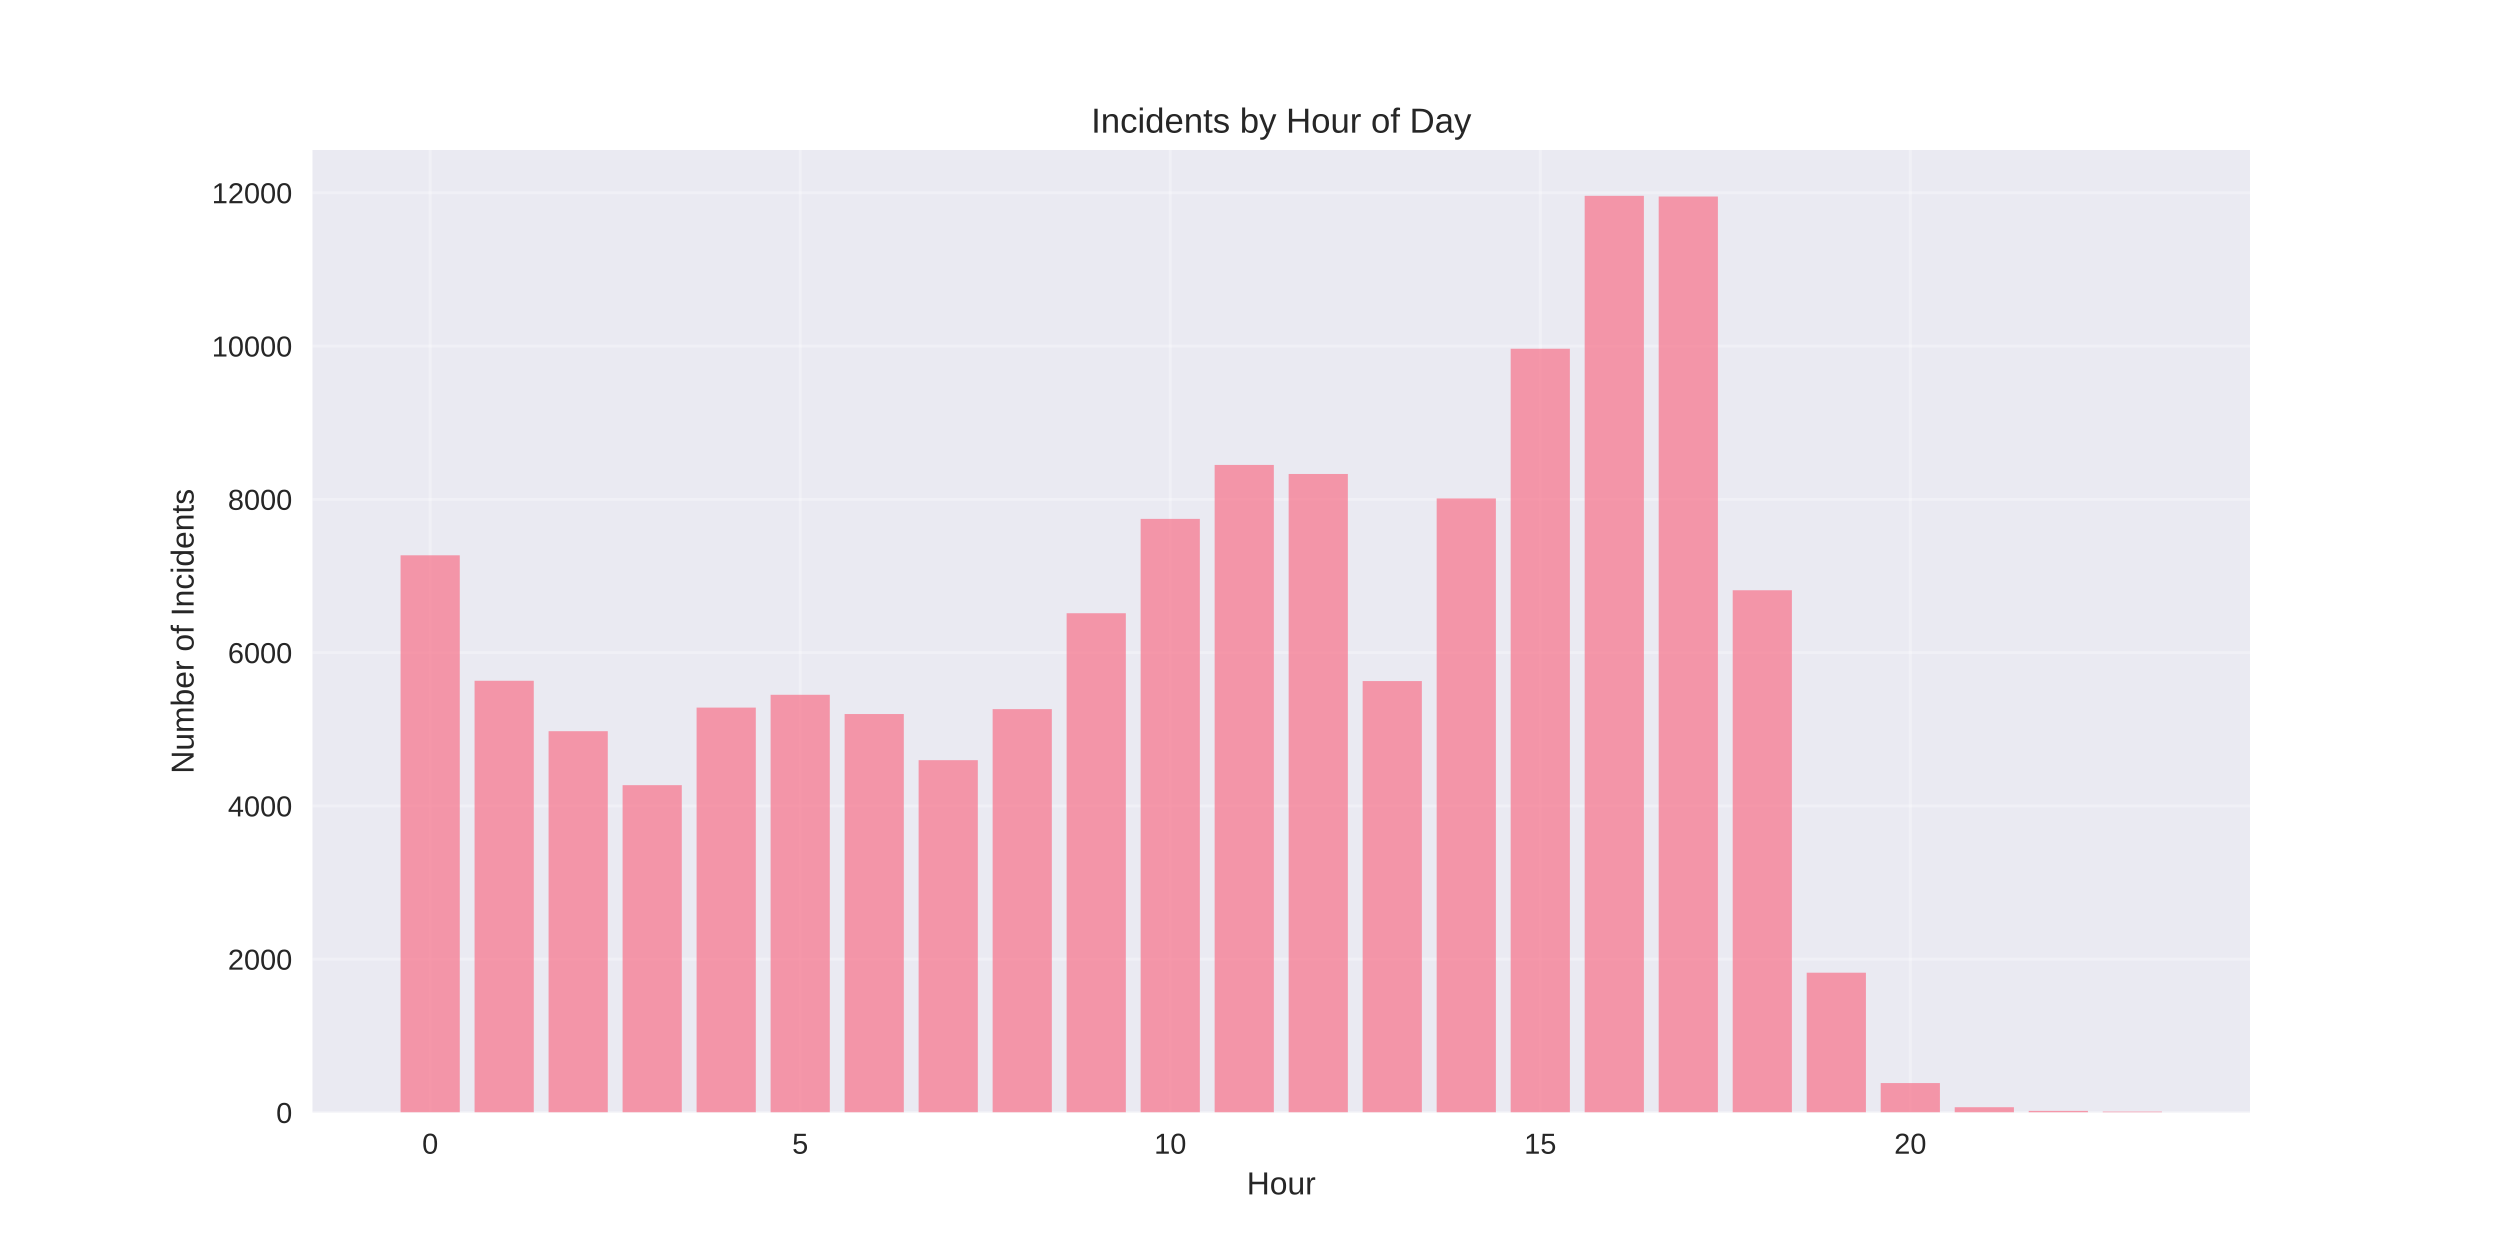
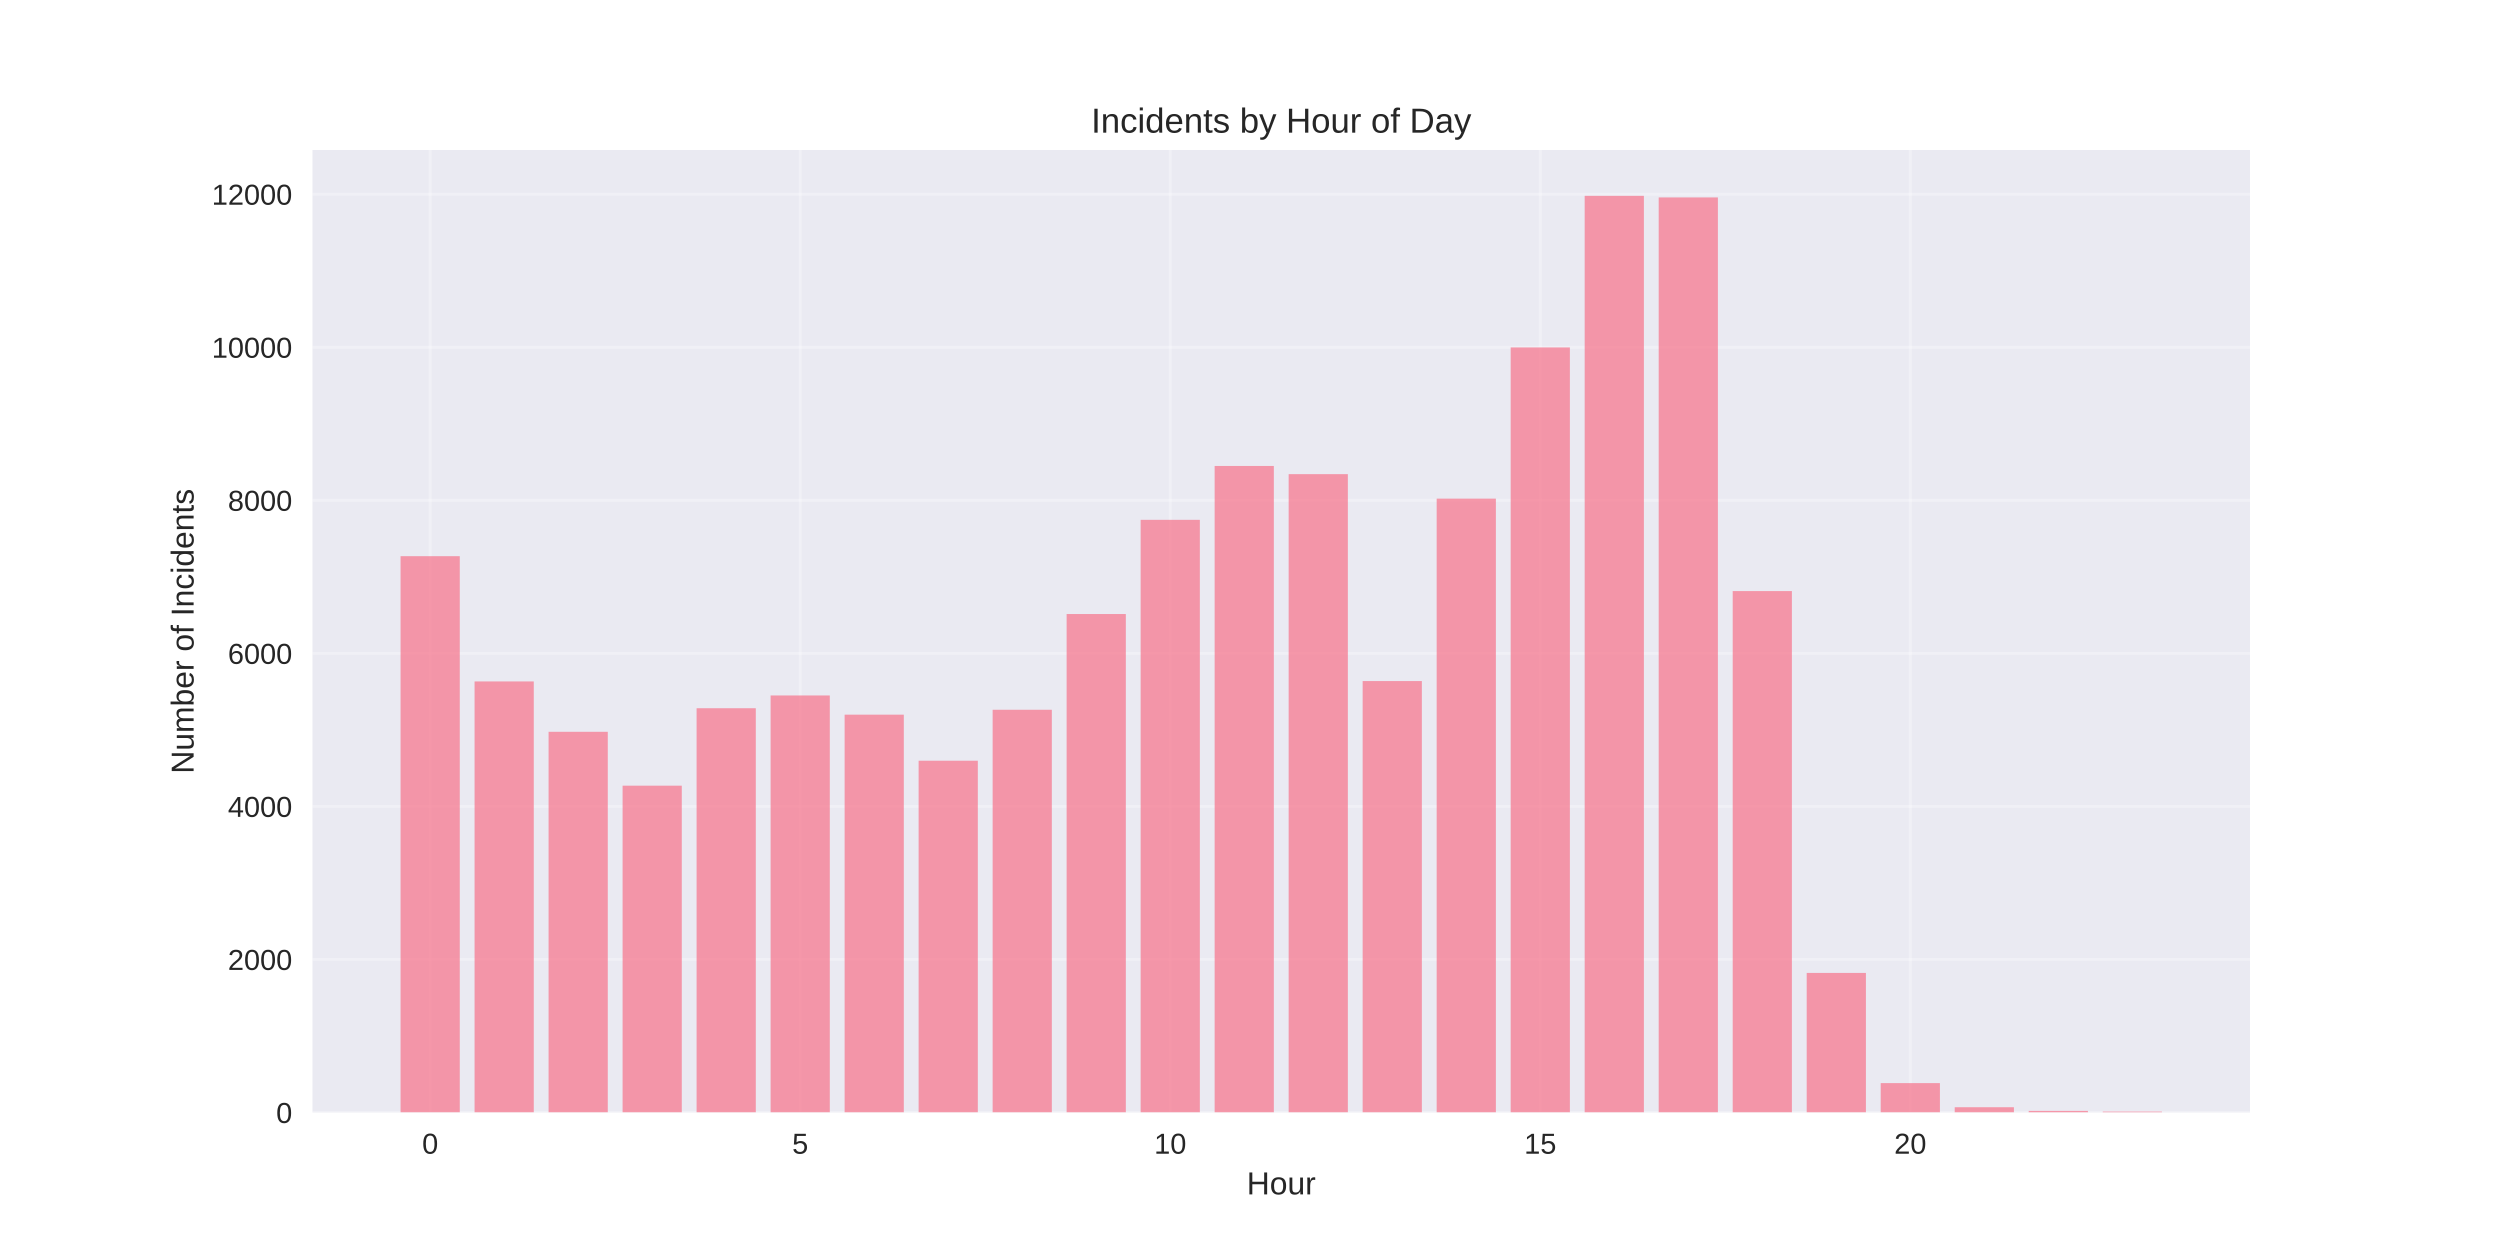
<svg xmlns="http://www.w3.org/2000/svg" width="864pt" height="432pt" viewBox="0 0 864 432" version="1.1">
  <defs>
    <style type="text/css">*{stroke-linejoin: round; stroke-linecap: butt}</style>
  </defs>
  <g id="figure_1">
    <g id="patch_1">
      <path d="M 0 432  L 864 432  L 864 0  L 0 0  z " style="fill: #ffffff" />
    </g>
    <g id="axes_1">
      <g id="patch_2">
        <path d="M 108 384.48  L 777.6 384.48  L 777.6 51.84  L 108 51.84  z " style="fill: #eaeaf2" />
      </g>
      <g id="matplotlib.axis_1">
        <g id="xtick_1">
          <g id="line2d_1">
-             <path d="M 148.667 384.48  L 148.667 51.84  " clip-path="url(#pe0b1443585)" style="fill: none; stroke: #ffffff; stroke-opacity: 0.3; stroke-linecap: round" />
+             <path d="M 148.667 384.48  L 148.667 51.84  " clip-path="url(#p5da28246c9)" style="fill: none; stroke: #ffffff; stroke-opacity: 0.3; stroke-linecap: round" />
          </g>
          <g id="line2d_2" />
          <g id="text_1">
            <text style="fill: #262626; font: 10px 'Arial', 'Liberation Sans', 'DejaVu Sans', 'Bitstream Vera Sans', sans-serif; text-anchor: middle" x="148.667" y="398.727" transform="rotate(-0 148.6671 398.7269)">0</text>
          </g>
        </g>
        <g id="xtick_2">
          <g id="line2d_3">
-             <path d="M 276.551 384.48  L 276.551 51.84  " clip-path="url(#pe0b1443585)" style="fill: none; stroke: #ffffff; stroke-opacity: 0.3; stroke-linecap: round" />
+             <path d="M 276.551 384.48  L 276.551 51.84  " clip-path="url(#p5da28246c9)" style="fill: none; stroke: #ffffff; stroke-opacity: 0.3; stroke-linecap: round" />
          </g>
          <g id="line2d_4" />
          <g id="text_2">
            <text style="fill: #262626; font: 10px 'Arial', 'Liberation Sans', 'DejaVu Sans', 'Bitstream Vera Sans', sans-serif; text-anchor: middle" x="276.551" y="398.727" transform="rotate(-0 276.551 398.7269)">5</text>
          </g>
        </g>
        <g id="xtick_3">
          <g id="line2d_5">
-             <path d="M 404.435 384.48  L 404.435 51.84  " clip-path="url(#pe0b1443585)" style="fill: none; stroke: #ffffff; stroke-opacity: 0.3; stroke-linecap: round" />
+             <path d="M 404.435 384.48  L 404.435 51.84  " clip-path="url(#p5da28246c9)" style="fill: none; stroke: #ffffff; stroke-opacity: 0.3; stroke-linecap: round" />
          </g>
          <g id="line2d_6" />
          <g id="text_3">
            <text style="fill: #262626; font: 10px 'Arial', 'Liberation Sans', 'DejaVu Sans', 'Bitstream Vera Sans', sans-serif; text-anchor: middle" x="404.435" y="398.727" transform="rotate(-0 404.4348 398.7269)">10</text>
          </g>
        </g>
        <g id="xtick_4">
          <g id="line2d_7">
-             <path d="M 532.319 384.48  L 532.319 51.84  " clip-path="url(#pe0b1443585)" style="fill: none; stroke: #ffffff; stroke-opacity: 0.3; stroke-linecap: round" />
+             <path d="M 532.319 384.48  L 532.319 51.84  " clip-path="url(#p5da28246c9)" style="fill: none; stroke: #ffffff; stroke-opacity: 0.3; stroke-linecap: round" />
          </g>
          <g id="line2d_8" />
          <g id="text_4">
            <text style="fill: #262626; font: 10px 'Arial', 'Liberation Sans', 'DejaVu Sans', 'Bitstream Vera Sans', sans-serif; text-anchor: middle" x="532.319" y="398.727" transform="rotate(-0 532.3187 398.7269)">15</text>
          </g>
        </g>
        <g id="xtick_5">
          <g id="line2d_9">
-             <path d="M 660.203 384.48  L 660.203 51.84  " clip-path="url(#pe0b1443585)" style="fill: none; stroke: #ffffff; stroke-opacity: 0.3; stroke-linecap: round" />
+             <path d="M 660.203 384.48  L 660.203 51.84  " clip-path="url(#p5da28246c9)" style="fill: none; stroke: #ffffff; stroke-opacity: 0.3; stroke-linecap: round" />
          </g>
          <g id="line2d_10" />
          <g id="text_5">
            <text style="fill: #262626; font: 10px 'Arial', 'Liberation Sans', 'DejaVu Sans', 'Bitstream Vera Sans', sans-serif; text-anchor: middle" x="660.203" y="398.727" transform="rotate(-0 660.2026 398.7269)">20</text>
          </g>
        </g>
        <g id="text_6">
          <text style="fill: #262626; font: 11px 'Arial', 'Liberation Sans', 'DejaVu Sans', 'Bitstream Vera Sans', sans-serif; text-anchor: middle" x="442.8" y="412.773" transform="rotate(-0 442.8 412.7734)">Hour</text>
        </g>
      </g>
      <g id="matplotlib.axis_2">
        <g id="ytick_1">
          <g id="line2d_11">
-             <path d="M 108 384.48  L 777.6 384.48  " clip-path="url(#pe0b1443585)" style="fill: none; stroke: #ffffff; stroke-opacity: 0.3; stroke-linecap: round" />
+             <path d="M 108 384.48  L 777.6 384.48  " clip-path="url(#p5da28246c9)" style="fill: none; stroke: #ffffff; stroke-opacity: 0.3; stroke-linecap: round" />
          </g>
          <g id="line2d_12" />
          <g id="text_7">
            <text style="fill: #262626; font: 10px 'Arial', 'Liberation Sans', 'DejaVu Sans', 'Bitstream Vera Sans', sans-serif; text-anchor: end" x="101" y="388.103" transform="rotate(-0 101 388.1034)">0</text>
          </g>
        </g>
        <g id="ytick_2">
          <g id="line2d_13">
-             <path d="M 108 331.503  L 777.6 331.503  " clip-path="url(#pe0b1443585)" style="fill: none; stroke: #ffffff; stroke-opacity: 0.3; stroke-linecap: round" />
+             <path d="M 108 331.587  L 777.6 331.587  " clip-path="url(#p5da28246c9)" style="fill: none; stroke: #ffffff; stroke-opacity: 0.3; stroke-linecap: round" />
          </g>
          <g id="line2d_14" />
          <g id="text_8">
-             <text style="fill: #262626; font: 10px 'Arial', 'Liberation Sans', 'DejaVu Sans', 'Bitstream Vera Sans', sans-serif; text-anchor: end" x="101" y="335.127" transform="rotate(-0 101 335.1268)">2000</text>
+             <text style="fill: #262626; font: 10px 'Arial', 'Liberation Sans', 'DejaVu Sans', 'Bitstream Vera Sans', sans-serif; text-anchor: end" x="101" y="335.211" transform="rotate(-0 101 335.2109)">2000</text>
          </g>
        </g>
        <g id="ytick_3">
          <g id="line2d_15">
-             <path d="M 108 278.527  L 777.6 278.527  " clip-path="url(#pe0b1443585)" style="fill: none; stroke: #ffffff; stroke-opacity: 0.3; stroke-linecap: round" />
+             <path d="M 108 278.695  L 777.6 278.695  " clip-path="url(#p5da28246c9)" style="fill: none; stroke: #ffffff; stroke-opacity: 0.3; stroke-linecap: round" />
          </g>
          <g id="line2d_16" />
          <g id="text_9">
-             <text style="fill: #262626; font: 10px 'Arial', 'Liberation Sans', 'DejaVu Sans', 'Bitstream Vera Sans', sans-serif; text-anchor: end" x="101" y="282.15" transform="rotate(-0 101 282.1503)">4000</text>
+             <text style="fill: #262626; font: 10px 'Arial', 'Liberation Sans', 'DejaVu Sans', 'Bitstream Vera Sans', sans-serif; text-anchor: end" x="101" y="282.318" transform="rotate(-0 101 282.3183)">4000</text>
          </g>
        </g>
        <g id="ytick_4">
          <g id="line2d_17">
-             <path d="M 108 225.55  L 777.6 225.55  " clip-path="url(#pe0b1443585)" style="fill: none; stroke: #ffffff; stroke-opacity: 0.3; stroke-linecap: round" />
+             <path d="M 108 225.802  L 777.6 225.802  " clip-path="url(#p5da28246c9)" style="fill: none; stroke: #ffffff; stroke-opacity: 0.3; stroke-linecap: round" />
          </g>
          <g id="line2d_18" />
          <g id="text_10">
-             <text style="fill: #262626; font: 10px 'Arial', 'Liberation Sans', 'DejaVu Sans', 'Bitstream Vera Sans', sans-serif; text-anchor: end" x="101" y="229.174" transform="rotate(-0 101 229.1737)">6000</text>
+             <text style="fill: #262626; font: 10px 'Arial', 'Liberation Sans', 'DejaVu Sans', 'Bitstream Vera Sans', sans-serif; text-anchor: end" x="101" y="229.426" transform="rotate(-0 101 229.4258)">6000</text>
          </g>
        </g>
        <g id="ytick_5">
          <g id="line2d_19">
-             <path d="M 108 172.574  L 777.6 172.574  " clip-path="url(#pe0b1443585)" style="fill: none; stroke: #ffffff; stroke-opacity: 0.3; stroke-linecap: round" />
+             <path d="M 108 172.91  L 777.6 172.91  " clip-path="url(#p5da28246c9)" style="fill: none; stroke: #ffffff; stroke-opacity: 0.3; stroke-linecap: round" />
          </g>
          <g id="line2d_20" />
          <g id="text_11">
-             <text style="fill: #262626; font: 10px 'Arial', 'Liberation Sans', 'DejaVu Sans', 'Bitstream Vera Sans', sans-serif; text-anchor: end" x="101" y="176.197" transform="rotate(-0 101 176.1971)">8000</text>
+             <text style="fill: #262626; font: 10px 'Arial', 'Liberation Sans', 'DejaVu Sans', 'Bitstream Vera Sans', sans-serif; text-anchor: end" x="101" y="176.533" transform="rotate(-0 101 176.5332)">8000</text>
          </g>
        </g>
        <g id="ytick_6">
          <g id="line2d_21">
-             <path d="M 108 119.597  L 777.6 119.597  " clip-path="url(#pe0b1443585)" style="fill: none; stroke: #ffffff; stroke-opacity: 0.3; stroke-linecap: round" />
+             <path d="M 108 120.017  L 777.6 120.017  " clip-path="url(#p5da28246c9)" style="fill: none; stroke: #ffffff; stroke-opacity: 0.3; stroke-linecap: round" />
          </g>
          <g id="line2d_22" />
          <g id="text_12">
-             <text style="fill: #262626; font: 10px 'Arial', 'Liberation Sans', 'DejaVu Sans', 'Bitstream Vera Sans', sans-serif; text-anchor: end" x="101" y="123.22" transform="rotate(-0 101 123.2205)">10000</text>
+             <text style="fill: #262626; font: 10px 'Arial', 'Liberation Sans', 'DejaVu Sans', 'Bitstream Vera Sans', sans-serif; text-anchor: end" x="101" y="123.641" transform="rotate(-0 101 123.6406)">10000</text>
          </g>
        </g>
        <g id="ytick_7">
          <g id="line2d_23">
-             <path d="M 108 66.62  L 777.6 66.62  " clip-path="url(#pe0b1443585)" style="fill: none; stroke: #ffffff; stroke-opacity: 0.3; stroke-linecap: round" />
+             <path d="M 108 67.125  L 777.6 67.125  " clip-path="url(#p5da28246c9)" style="fill: none; stroke: #ffffff; stroke-opacity: 0.3; stroke-linecap: round" />
          </g>
          <g id="line2d_24" />
          <g id="text_13">
-             <text style="fill: #262626; font: 10px 'Arial', 'Liberation Sans', 'DejaVu Sans', 'Bitstream Vera Sans', sans-serif; text-anchor: end" x="101" y="70.244" transform="rotate(-0 101 70.24391)">12000</text>
+             <text style="fill: #262626; font: 10px 'Arial', 'Liberation Sans', 'DejaVu Sans', 'Bitstream Vera Sans', sans-serif; text-anchor: end" x="101" y="70.748" transform="rotate(-0 101 70.74807)">12000</text>
          </g>
        </g>
        <g id="text_14">
          <text style="fill: #262626; font: 11px 'Arial', 'Liberation Sans', 'DejaVu Sans', 'Bitstream Vera Sans', sans-serif; text-anchor: middle" x="66.913" y="218.16" transform="rotate(-90 66.91281 218.16)">Number of Incidents</text>
        </g>
      </g>
      <g id="patch_3">
-         <path d="M 138.436 384.48  L 158.898 384.48  L 158.898 191.91  L 138.436 191.91  z " clip-path="url(#pe0b1443585)" style="fill: #f77189; opacity: 0.7" />
+         <path d="M 138.436 384.48  L 158.898 384.48  L 158.898 192.216  L 138.436 192.216  z " clip-path="url(#p5da28246c9)" style="fill: #f77189; opacity: 0.7" />
      </g>
      <g id="patch_4">
-         <path d="M 164.013 384.48  L 184.475 384.48  L 184.475 235.271  L 164.013 235.271  z " clip-path="url(#pe0b1443585)" style="fill: #f77189; opacity: 0.7" />
+         <path d="M 164.013 384.48  L 184.475 384.48  L 184.475 235.508  L 164.013 235.508  z " clip-path="url(#p5da28246c9)" style="fill: #f77189; opacity: 0.7" />
      </g>
      <g id="patch_5">
-         <path d="M 189.59 384.48  L 210.051 384.48  L 210.051 252.701  L 189.59 252.701  z " clip-path="url(#pe0b1443585)" style="fill: #f77189; opacity: 0.7" />
+         <path d="M 189.59 384.48  L 210.051 384.48  L 210.051 252.91  L 189.59 252.91  z " clip-path="url(#p5da28246c9)" style="fill: #f77189; opacity: 0.7" />
      </g>
      <g id="patch_6">
-         <path d="M 215.167 384.48  L 235.628 384.48  L 235.628 271.348  L 215.167 271.348  z " clip-path="url(#pe0b1443585)" style="fill: #f77189; opacity: 0.7" />
+         <path d="M 215.167 384.48  L 235.628 384.48  L 235.628 271.528  L 215.167 271.528  z " clip-path="url(#p5da28246c9)" style="fill: #f77189; opacity: 0.7" />
      </g>
      <g id="patch_7">
-         <path d="M 240.743 384.48  L 261.205 384.48  L 261.205 244.542  L 240.743 244.542  z " clip-path="url(#pe0b1443585)" style="fill: #f77189; opacity: 0.7" />
+         <path d="M 240.743 384.48  L 261.205 384.48  L 261.205 244.764  L 240.743 244.764  z " clip-path="url(#p5da28246c9)" style="fill: #f77189; opacity: 0.7" />
      </g>
      <g id="patch_8">
-         <path d="M 266.32 384.48  L 286.782 384.48  L 286.782 240.119  L 266.32 240.119  z " clip-path="url(#pe0b1443585)" style="fill: #f77189; opacity: 0.7" />
+         <path d="M 266.32 384.48  L 286.782 384.48  L 286.782 240.348  L 266.32 240.348  z " clip-path="url(#p5da28246c9)" style="fill: #f77189; opacity: 0.7" />
      </g>
      <g id="patch_9">
-         <path d="M 291.897 384.48  L 312.358 384.48  L 312.358 246.767  L 291.897 246.767  z " clip-path="url(#pe0b1443585)" style="fill: #f77189; opacity: 0.7" />
+         <path d="M 291.897 384.48  L 312.358 384.48  L 312.358 246.986  L 291.897 246.986  z " clip-path="url(#p5da28246c9)" style="fill: #f77189; opacity: 0.7" />
      </g>
      <g id="patch_10">
-         <path d="M 317.474 384.48  L 337.935 384.48  L 337.935 262.713  L 317.474 262.713  z " clip-path="url(#pe0b1443585)" style="fill: #f77189; opacity: 0.7" />
+         <path d="M 317.474 384.48  L 337.935 384.48  L 337.935 262.906  L 317.474 262.906  z " clip-path="url(#p5da28246c9)" style="fill: #f77189; opacity: 0.7" />
      </g>
      <g id="patch_11">
-         <path d="M 343.051 384.48  L 363.512 384.48  L 363.512 245.072  L 343.051 245.072  z " clip-path="url(#pe0b1443585)" style="fill: #f77189; opacity: 0.7" />
+         <path d="M 343.051 384.48  L 363.512 384.48  L 363.512 245.293  L 343.051 245.293  z " clip-path="url(#p5da28246c9)" style="fill: #f77189; opacity: 0.7" />
      </g>
      <g id="patch_12">
-         <path d="M 368.627 384.48  L 389.089 384.48  L 389.089 211.935  L 368.627 211.935  z " clip-path="url(#pe0b1443585)" style="fill: #f77189; opacity: 0.7" />
+         <path d="M 368.627 384.48  L 389.089 384.48  L 389.089 212.209  L 368.627 212.209  z " clip-path="url(#p5da28246c9)" style="fill: #f77189; opacity: 0.7" />
      </g>
      <g id="patch_13">
-         <path d="M 394.204 384.48  L 414.666 384.48  L 414.666 179.328  L 394.204 179.328  z " clip-path="url(#pe0b1443585)" style="fill: #f77189; opacity: 0.7" />
+         <path d="M 394.204 384.48  L 414.666 384.48  L 414.666 179.654  L 394.204 179.654  z " clip-path="url(#p5da28246c9)" style="fill: #f77189; opacity: 0.7" />
      </g>
      <g id="patch_14">
-         <path d="M 419.781 384.48  L 440.242 384.48  L 440.242 160.68  L 419.781 160.68  z " clip-path="url(#pe0b1443585)" style="fill: #f77189; opacity: 0.7" />
+         <path d="M 419.781 384.48  L 440.242 384.48  L 440.242 161.035  L 419.781 161.035  z " clip-path="url(#p5da28246c9)" style="fill: #f77189; opacity: 0.7" />
      </g>
      <g id="patch_15">
-         <path d="M 445.358 384.48  L 465.819 384.48  L 465.819 163.806  L 445.358 163.806  z " clip-path="url(#pe0b1443585)" style="fill: #f77189; opacity: 0.7" />
+         <path d="M 445.358 384.48  L 465.819 384.48  L 465.819 163.865  L 445.358 163.865  z " clip-path="url(#p5da28246c9)" style="fill: #f77189; opacity: 0.7" />
      </g>
      <g id="patch_16">
-         <path d="M 470.934 384.48  L 491.396 384.48  L 491.396 235.377  L 470.934 235.377  z " clip-path="url(#pe0b1443585)" style="fill: #f77189; opacity: 0.7" />
+         <path d="M 470.934 384.48  L 491.396 384.48  L 491.396 235.376  L 470.934 235.376  z " clip-path="url(#p5da28246c9)" style="fill: #f77189; opacity: 0.7" />
      </g>
      <g id="patch_17">
-         <path d="M 496.511 384.48  L 516.973 384.48  L 516.973 172.256  L 496.511 172.256  z " clip-path="url(#pe0b1443585)" style="fill: #f77189; opacity: 0.7" />
+         <path d="M 496.511 384.48  L 516.973 384.48  L 516.973 172.328  L 496.511 172.328  z " clip-path="url(#p5da28246c9)" style="fill: #f77189; opacity: 0.7" />
      </g>
      <g id="patch_18">
-         <path d="M 522.088 384.48  L 542.549 384.48  L 542.549 120.524  L 522.088 120.524  z " clip-path="url(#pe0b1443585)" style="fill: #f77189; opacity: 0.7" />
+         <path d="M 522.088 384.48  L 542.549 384.48  L 542.549 120.07  L 522.088 120.07  z " clip-path="url(#p5da28246c9)" style="fill: #f77189; opacity: 0.7" />
      </g>
      <g id="patch_19">
-         <path d="M 547.665 384.48  L 568.126 384.48  L 568.126 67.68  L 547.665 67.68  z " clip-path="url(#pe0b1443585)" style="fill: #f77189; opacity: 0.7" />
+         <path d="M 547.665 384.48  L 568.126 384.48  L 568.126 67.68  L 547.665 67.68  z " clip-path="url(#p5da28246c9)" style="fill: #f77189; opacity: 0.7" />
      </g>
      <g id="patch_20">
-         <path d="M 573.242 384.48  L 593.703 384.48  L 593.703 67.918  L 573.242 67.918  z " clip-path="url(#pe0b1443585)" style="fill: #f77189; opacity: 0.7" />
+         <path d="M 573.242 384.48  L 593.703 384.48  L 593.703 68.235  L 573.242 68.235  z " clip-path="url(#p5da28246c9)" style="fill: #f77189; opacity: 0.7" />
      </g>
      <g id="patch_21">
-         <path d="M 598.818 384.48  L 619.28 384.48  L 619.28 203.989  L 598.818 203.989  z " clip-path="url(#pe0b1443585)" style="fill: #f77189; opacity: 0.7" />
+         <path d="M 598.818 384.48  L 619.28 384.48  L 619.28 204.275  L 598.818 204.275  z " clip-path="url(#p5da28246c9)" style="fill: #f77189; opacity: 0.7" />
      </g>
      <g id="patch_22">
-         <path d="M 624.395 384.48  L 644.857 384.48  L 644.857 336.165  L 624.395 336.165  z " clip-path="url(#pe0b1443585)" style="fill: #f77189; opacity: 0.7" />
+         <path d="M 624.395 384.48  L 644.857 384.48  L 644.857 336.242  L 624.395 336.242  z " clip-path="url(#p5da28246c9)" style="fill: #f77189; opacity: 0.7" />
      </g>
      <g id="patch_23">
-         <path d="M 649.972 384.48  L 670.433 384.48  L 670.433 374.308  L 649.972 374.308  z " clip-path="url(#pe0b1443585)" style="fill: #f77189; opacity: 0.7" />
+         <path d="M 649.972 384.48  L 670.433 384.48  L 670.433 374.325  L 649.972 374.325  z " clip-path="url(#p5da28246c9)" style="fill: #f77189; opacity: 0.7" />
      </g>
      <g id="patch_24">
-         <path d="M 675.549 384.48  L 696.01 384.48  L 696.01 382.652  L 675.549 382.652  z " clip-path="url(#pe0b1443585)" style="fill: #f77189; opacity: 0.7" />
+         <path d="M 675.549 384.48  L 696.01 384.48  L 696.01 382.655  L 675.549 382.655  z " clip-path="url(#p5da28246c9)" style="fill: #f77189; opacity: 0.7" />
      </g>
      <g id="patch_25">
-         <path d="M 701.125 384.48  L 721.587 384.48  L 721.587 383.924  L 701.125 383.924  z " clip-path="url(#pe0b1443585)" style="fill: #f77189; opacity: 0.7" />
+         <path d="M 701.125 384.48  L 721.587 384.48  L 721.587 383.925  L 701.125 383.925  z " clip-path="url(#p5da28246c9)" style="fill: #f77189; opacity: 0.7" />
      </g>
      <g id="patch_26">
-         <path d="M 726.702 384.48  L 747.164 384.48  L 747.164 384.162  L 726.702 384.162  z " clip-path="url(#pe0b1443585)" style="fill: #f77189; opacity: 0.7" />
+         <path d="M 726.702 384.48  L 747.164 384.48  L 747.164 384.163  L 726.702 384.163  z " clip-path="url(#p5da28246c9)" style="fill: #f77189; opacity: 0.7" />
      </g>
      <g id="patch_27">
        <path d="M 108 384.48  L 108 51.84  " style="fill: none" />
      </g>
      <g id="patch_28">
        <path d="M 777.6 384.48  L 777.6 51.84  " style="fill: none" />
      </g>
      <g id="patch_29">
        <path d="M 108 384.48  L 777.6 384.48  " style="fill: none" />
      </g>
      <g id="patch_30">
        <path d="M 108 51.84  L 777.6 51.84  " style="fill: none" />
      </g>
      <g id="text_15">
        <text style="fill: #262626; font: 12px 'Arial', 'Liberation Sans', 'DejaVu Sans', 'Bitstream Vera Sans', sans-serif; text-anchor: middle" x="442.8" y="45.84" transform="rotate(-0 442.8 45.84)">Incidents by Hour of Day</text>
      </g>
    </g>
  </g>
  <defs>
-     <clipPath id="pe0b1443585">
+     <clipPath id="p5da28246c9">
      <rect x="108" y="51.84" width="669.6" height="332.64" />
    </clipPath>
  </defs>
</svg>
